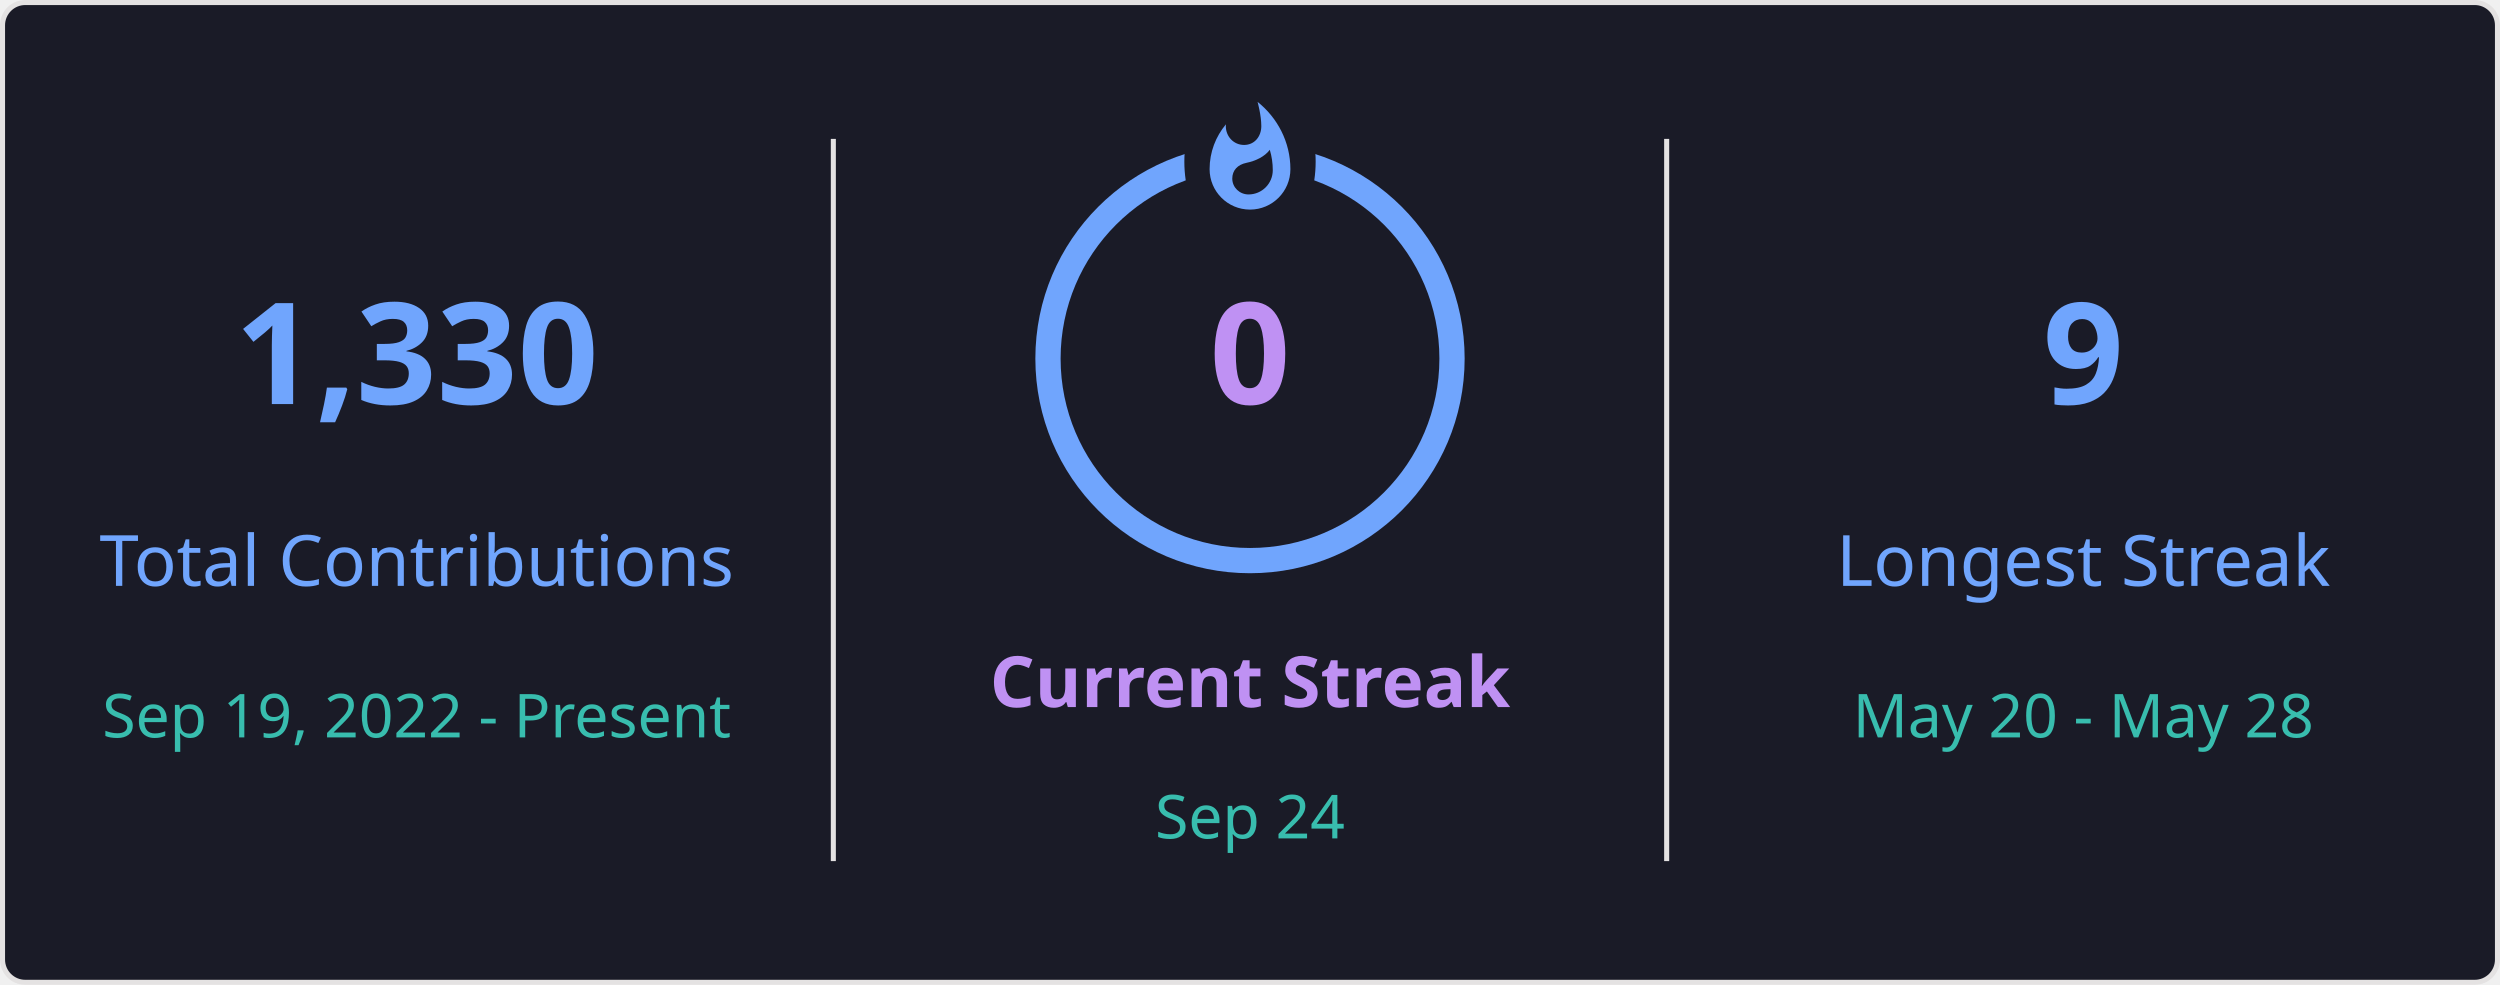
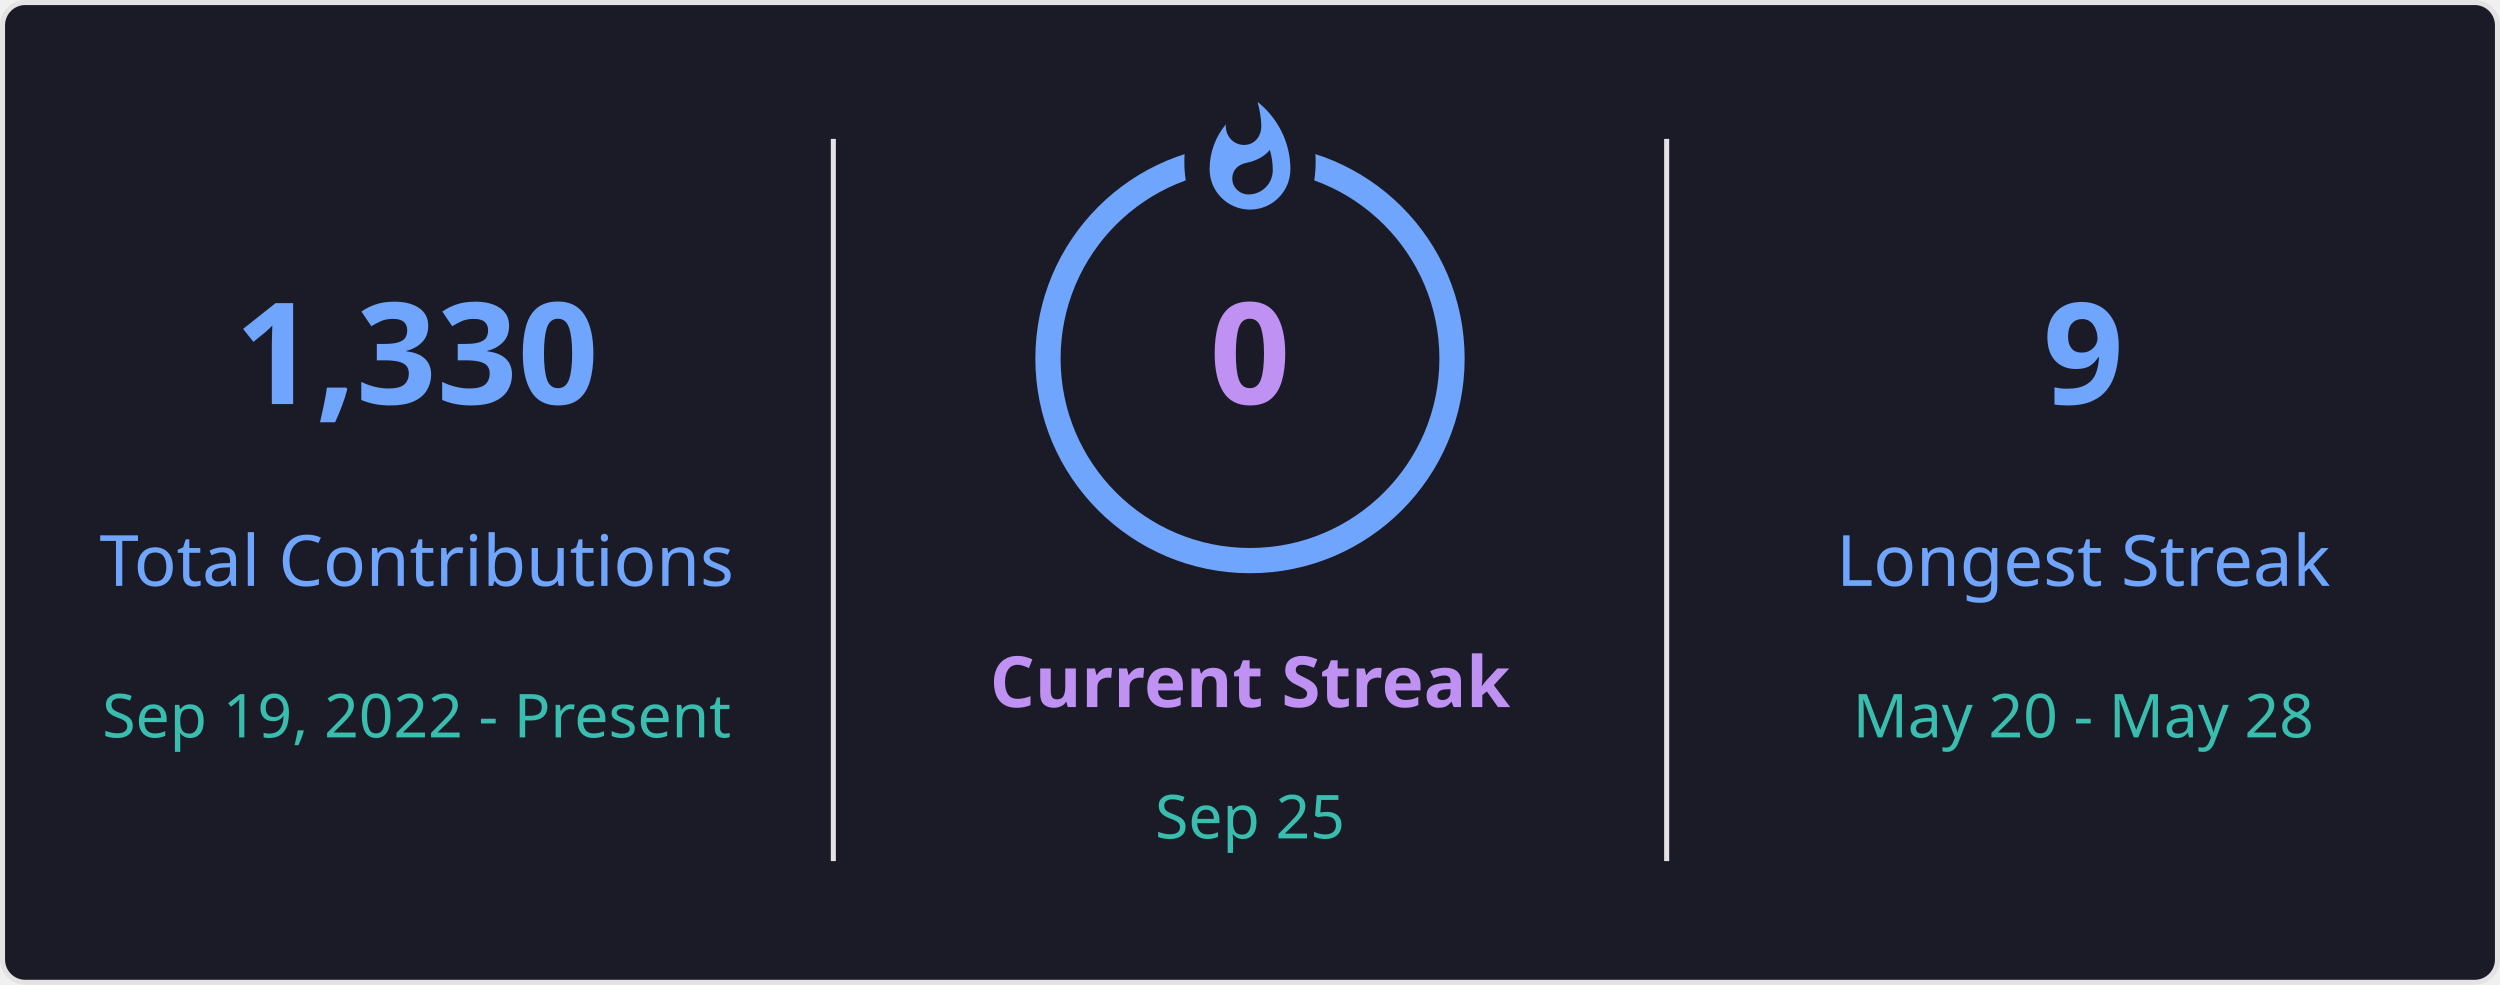
<svg xmlns="http://www.w3.org/2000/svg" style="isolation: isolate" viewBox="0 0 495 195" width="495px" height="195px" direction="ltr">
  <defs>
    <clipPath id="outer_rectangle">
      <rect width="495" height="195" rx="4.5" />
    </clipPath>
    <mask id="mask_out_ring_behind_fire">
      <rect width="495" height="195" fill="white" />
      <ellipse id="mask-ellipse" cx="247.5" cy="32" rx="13" ry="18" fill="black" />
    </mask>
  </defs>
  <g clip-path="url(#outer_rectangle)">
    <g style="isolation: isolate">
      <rect stroke="#E4E2E2" fill="#1A1B27" rx="4.5" x="0.5" y="0.5" width="494" height="194" />
    </g>
    <g style="isolation: isolate">
      <line x1="165" y1="28" x2="165" y2="170" vector-effect="non-scaling-stroke" stroke-width="1" stroke="#E4E2E2" stroke-linejoin="miter" stroke-linecap="square" stroke-miterlimit="3" />
      <line x1="330" y1="28" x2="330" y2="170" vector-effect="non-scaling-stroke" stroke-width="1" stroke="#E4E2E2" stroke-linejoin="miter" stroke-linecap="square" stroke-miterlimit="3" />
    </g>
    <g style="isolation: isolate">
      <g transform="translate(82.5, 48)">
        <text x="0" y="32" stroke-width="0" text-anchor="middle" fill="#70A5FD" stroke="none" font-family="&quot;Segoe UI&quot;, Ubuntu, sans-serif" font-weight="700" font-size="28px" font-style="normal" style="opacity: 1; opacity: 1;">
                        1,330
                    </text>
      </g>
      <g transform="translate(82.5, 84)">
        <text x="0" y="32" stroke-width="0" text-anchor="middle" fill="#70A5FD" stroke="none" font-family="&quot;Segoe UI&quot;, Ubuntu, sans-serif" font-weight="400" font-size="14px" font-style="normal" style="opacity: 1; opacity: 1;">
                        Total Contributions
                    </text>
      </g>
      <g transform="translate(82.5, 114)">
        <text x="0" y="32" stroke-width="0" text-anchor="middle" fill="#38BDAE" stroke="none" font-family="&quot;Segoe UI&quot;, Ubuntu, sans-serif" font-weight="400" font-size="12px" font-style="normal" style="opacity: 1; opacity: 1;">
                        Sep 19, 2022 - Present
                    </text>
      </g>
    </g>
    <g style="isolation: isolate">
      <g transform="translate(247.5, 108)">
        <text x="0" y="32" stroke-width="0" text-anchor="middle" fill="#BF91F3" stroke="none" font-family="&quot;Segoe UI&quot;, Ubuntu, sans-serif" font-weight="700" font-size="14px" font-style="normal" style="opacity: 1; opacity: 1;">
                        Current Streak
                    </text>
      </g>
      <g transform="translate(247.5, 145)">
        <text x="0" y="21" stroke-width="0" text-anchor="middle" fill="#38BDAE" stroke="none" font-family="&quot;Segoe UI&quot;, Ubuntu, sans-serif" font-weight="400" font-size="12px" font-style="normal" style="opacity: 1; opacity: 1;">
-                         Sep 24
+                         Sep 25
                    </text>
      </g>
      <g mask="url(#mask_out_ring_behind_fire)">
        <circle cx="247.5" cy="71" r="40" fill="none" stroke="#70A5FD" stroke-width="5" style="opacity: 1; opacity: 1;" />
      </g>
      <g transform="translate(247.5, 19.5)" stroke-opacity="0" style="opacity: 1; opacity: 1;">
        <path d="M -12 -0.5 L 15 -0.5 L 15 23.5 L -12 23.5 L -12 -0.5 Z" fill="none" />
        <path d="M 1.5 0.67 C 1.5 0.67 2.24 3.32 2.24 5.47 C 2.24 7.53 0.89 9.2 -1.17 9.2 C -3.23 9.2 -4.79 7.53 -4.79 5.47 L -4.76 5.11 C -6.78 7.51 -8 10.62 -8 13.99 C -8 18.41 -4.42 22 0 22 C 4.42 22 8 18.41 8 13.99 C 8 8.6 5.41 3.79 1.5 0.67 Z M -0.29 19 C -2.07 19 -3.51 17.6 -3.51 15.86 C -3.51 14.24 -2.46 13.1 -0.7 12.74 C 1.07 12.38 2.9 11.53 3.92 10.16 C 4.31 11.45 4.51 12.81 4.51 14.2 C 4.51 16.85 2.36 19 -0.29 19 Z" fill="#70A5FD" stroke-opacity="0" />
      </g>
      <g transform="translate(247.5, 48)">
        <text x="0" y="32" stroke-width="0" text-anchor="middle" fill="#BF91F3" stroke="none" font-family="&quot;Segoe UI&quot;, Ubuntu, sans-serif" font-weight="700" font-size="28px" font-style="normal" style="font-size: 28px;">
                        0
                    </text>
      </g>
    </g>
    <g style="isolation: isolate">
      <g transform="translate(412.5, 48)">
        <text x="0" y="32" stroke-width="0" text-anchor="middle" fill="#70A5FD" stroke="none" font-family="&quot;Segoe UI&quot;, Ubuntu, sans-serif" font-weight="700" font-size="28px" font-style="normal" style="opacity: 1; opacity: 1;">
                        9
                    </text>
      </g>
      <g transform="translate(412.5, 84)">
        <text x="0" y="32" stroke-width="0" text-anchor="middle" fill="#70A5FD" stroke="none" font-family="&quot;Segoe UI&quot;, Ubuntu, sans-serif" font-weight="400" font-size="14px" font-style="normal" style="opacity: 1; opacity: 1;">
                        Longest Streak
                    </text>
      </g>
      <g transform="translate(412.5, 114)">
        <text x="0" y="32" stroke-width="0" text-anchor="middle" fill="#38BDAE" stroke="none" font-family="&quot;Segoe UI&quot;, Ubuntu, sans-serif" font-weight="400" font-size="12px" font-style="normal" style="opacity: 1; opacity: 1;">
                        May 20 - May 28
                    </text>
      </g>
    </g>
  </g>
</svg>
